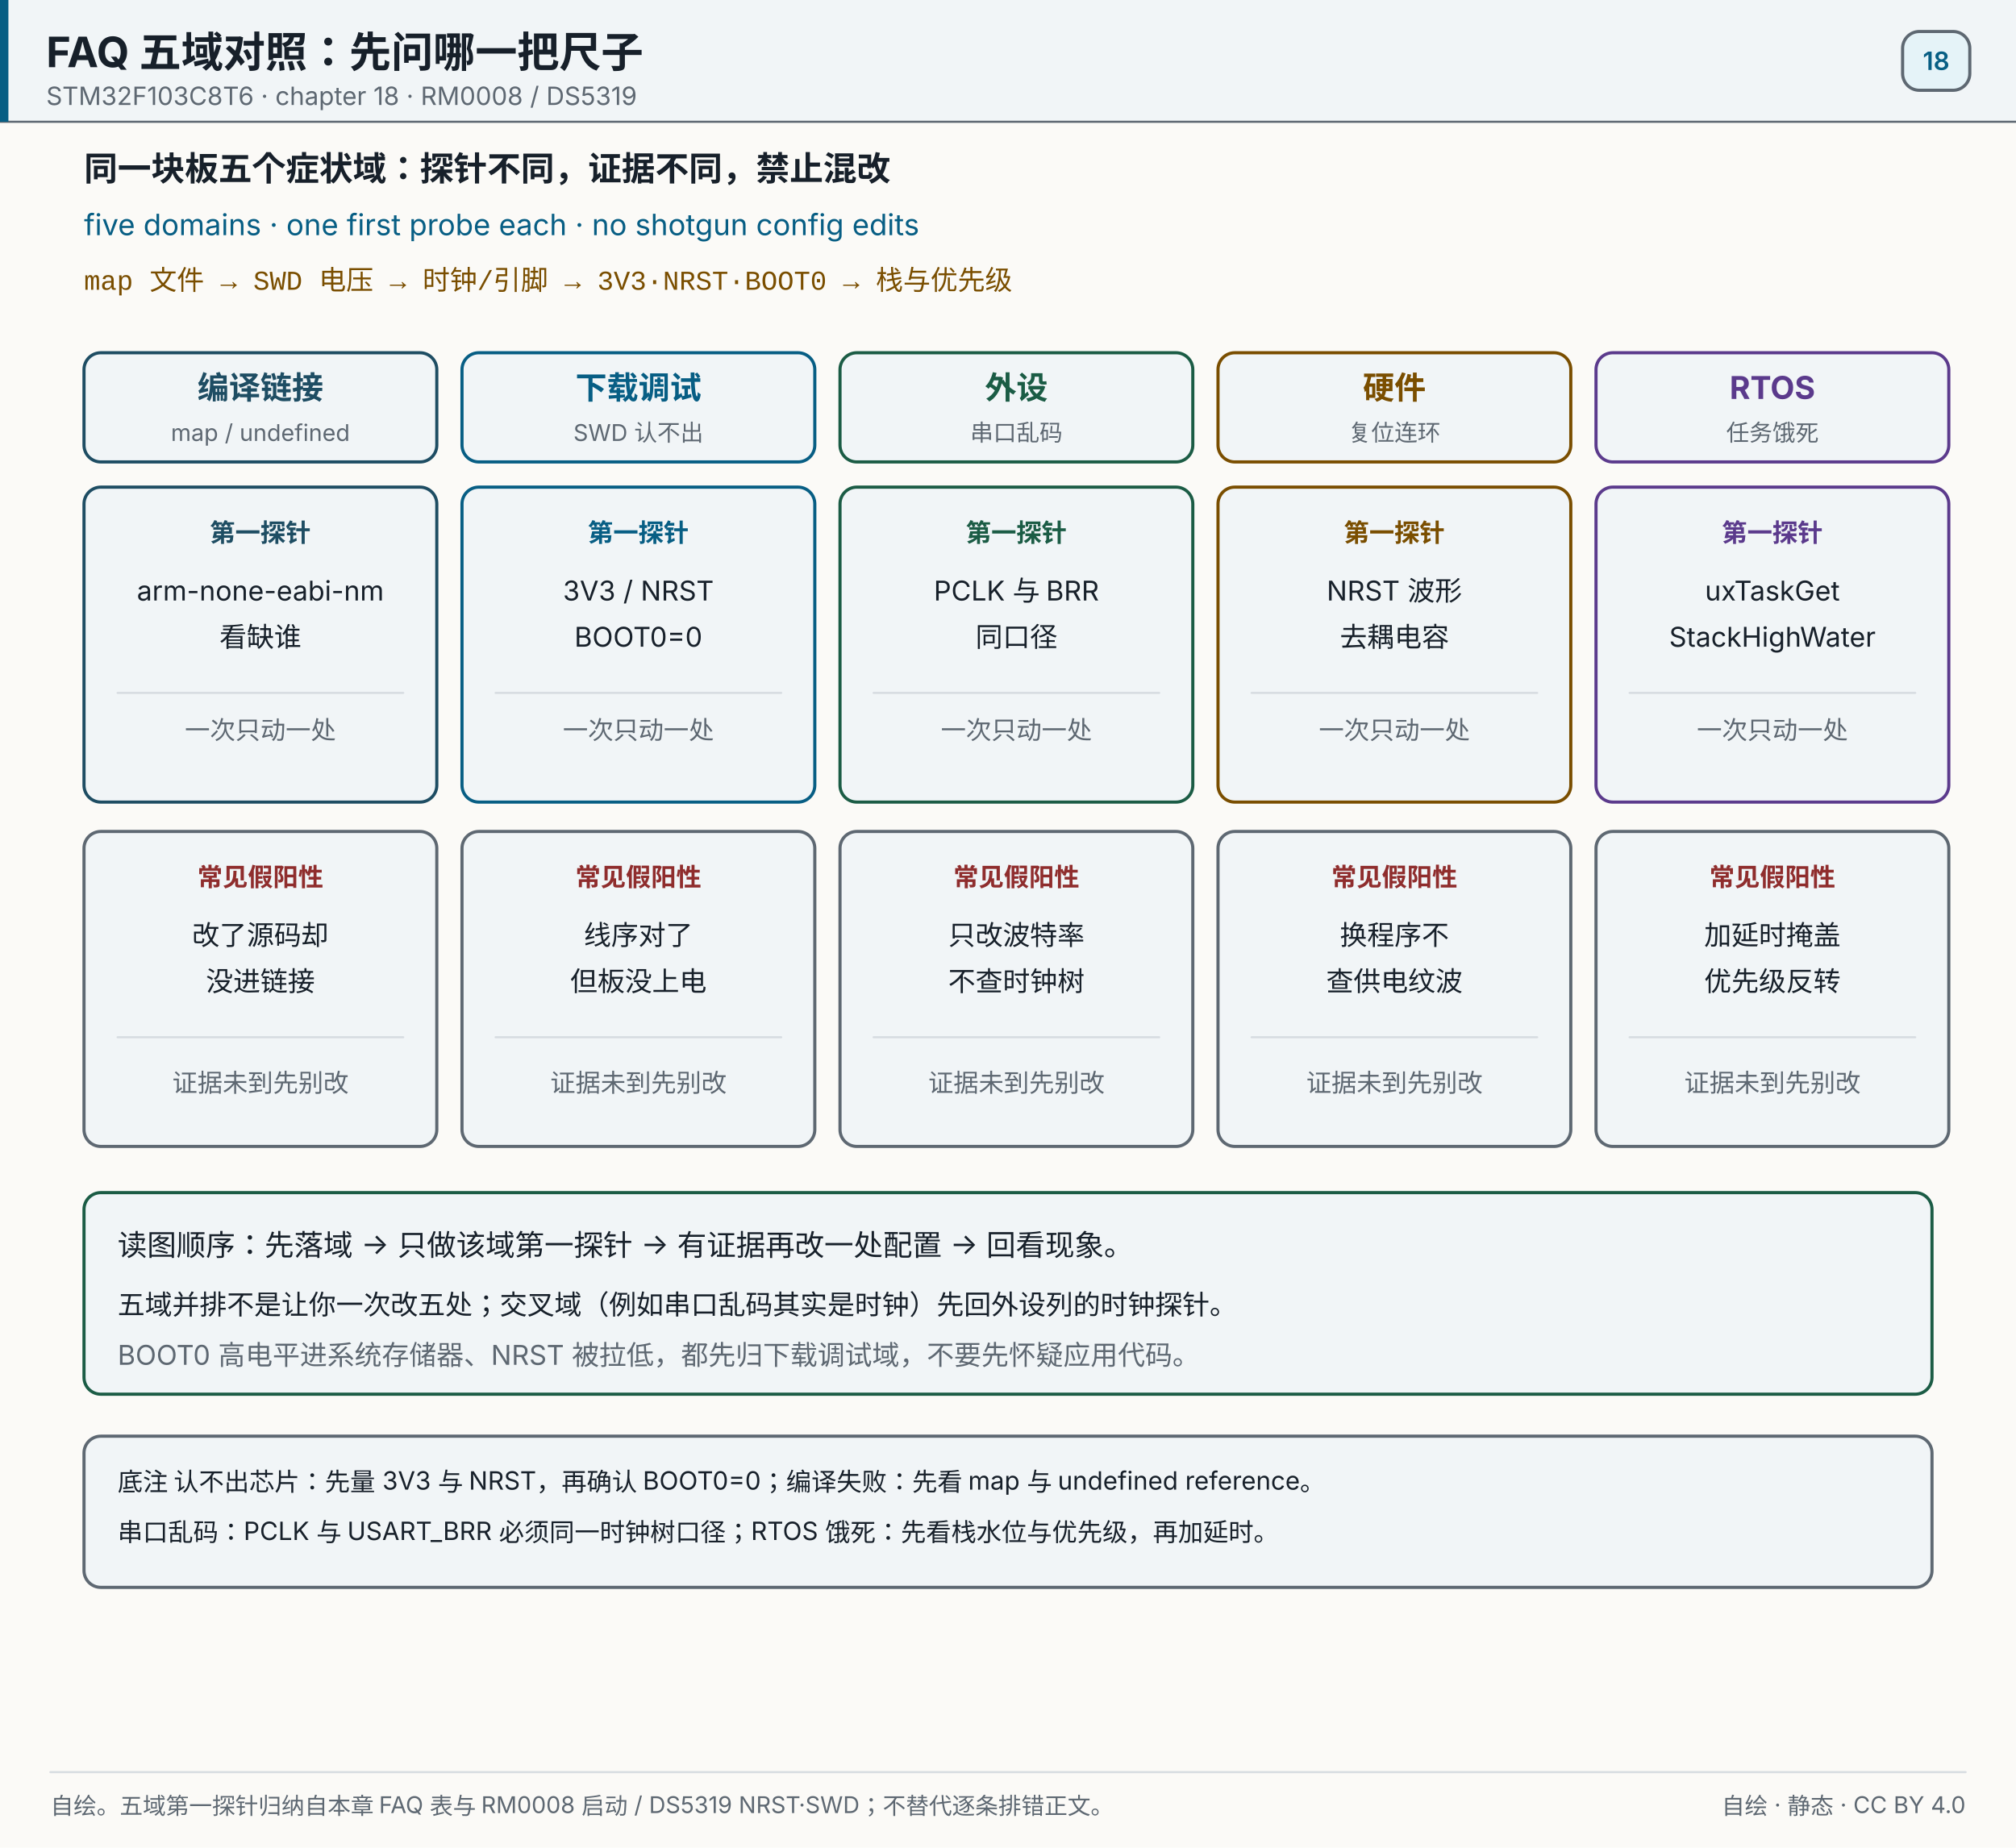
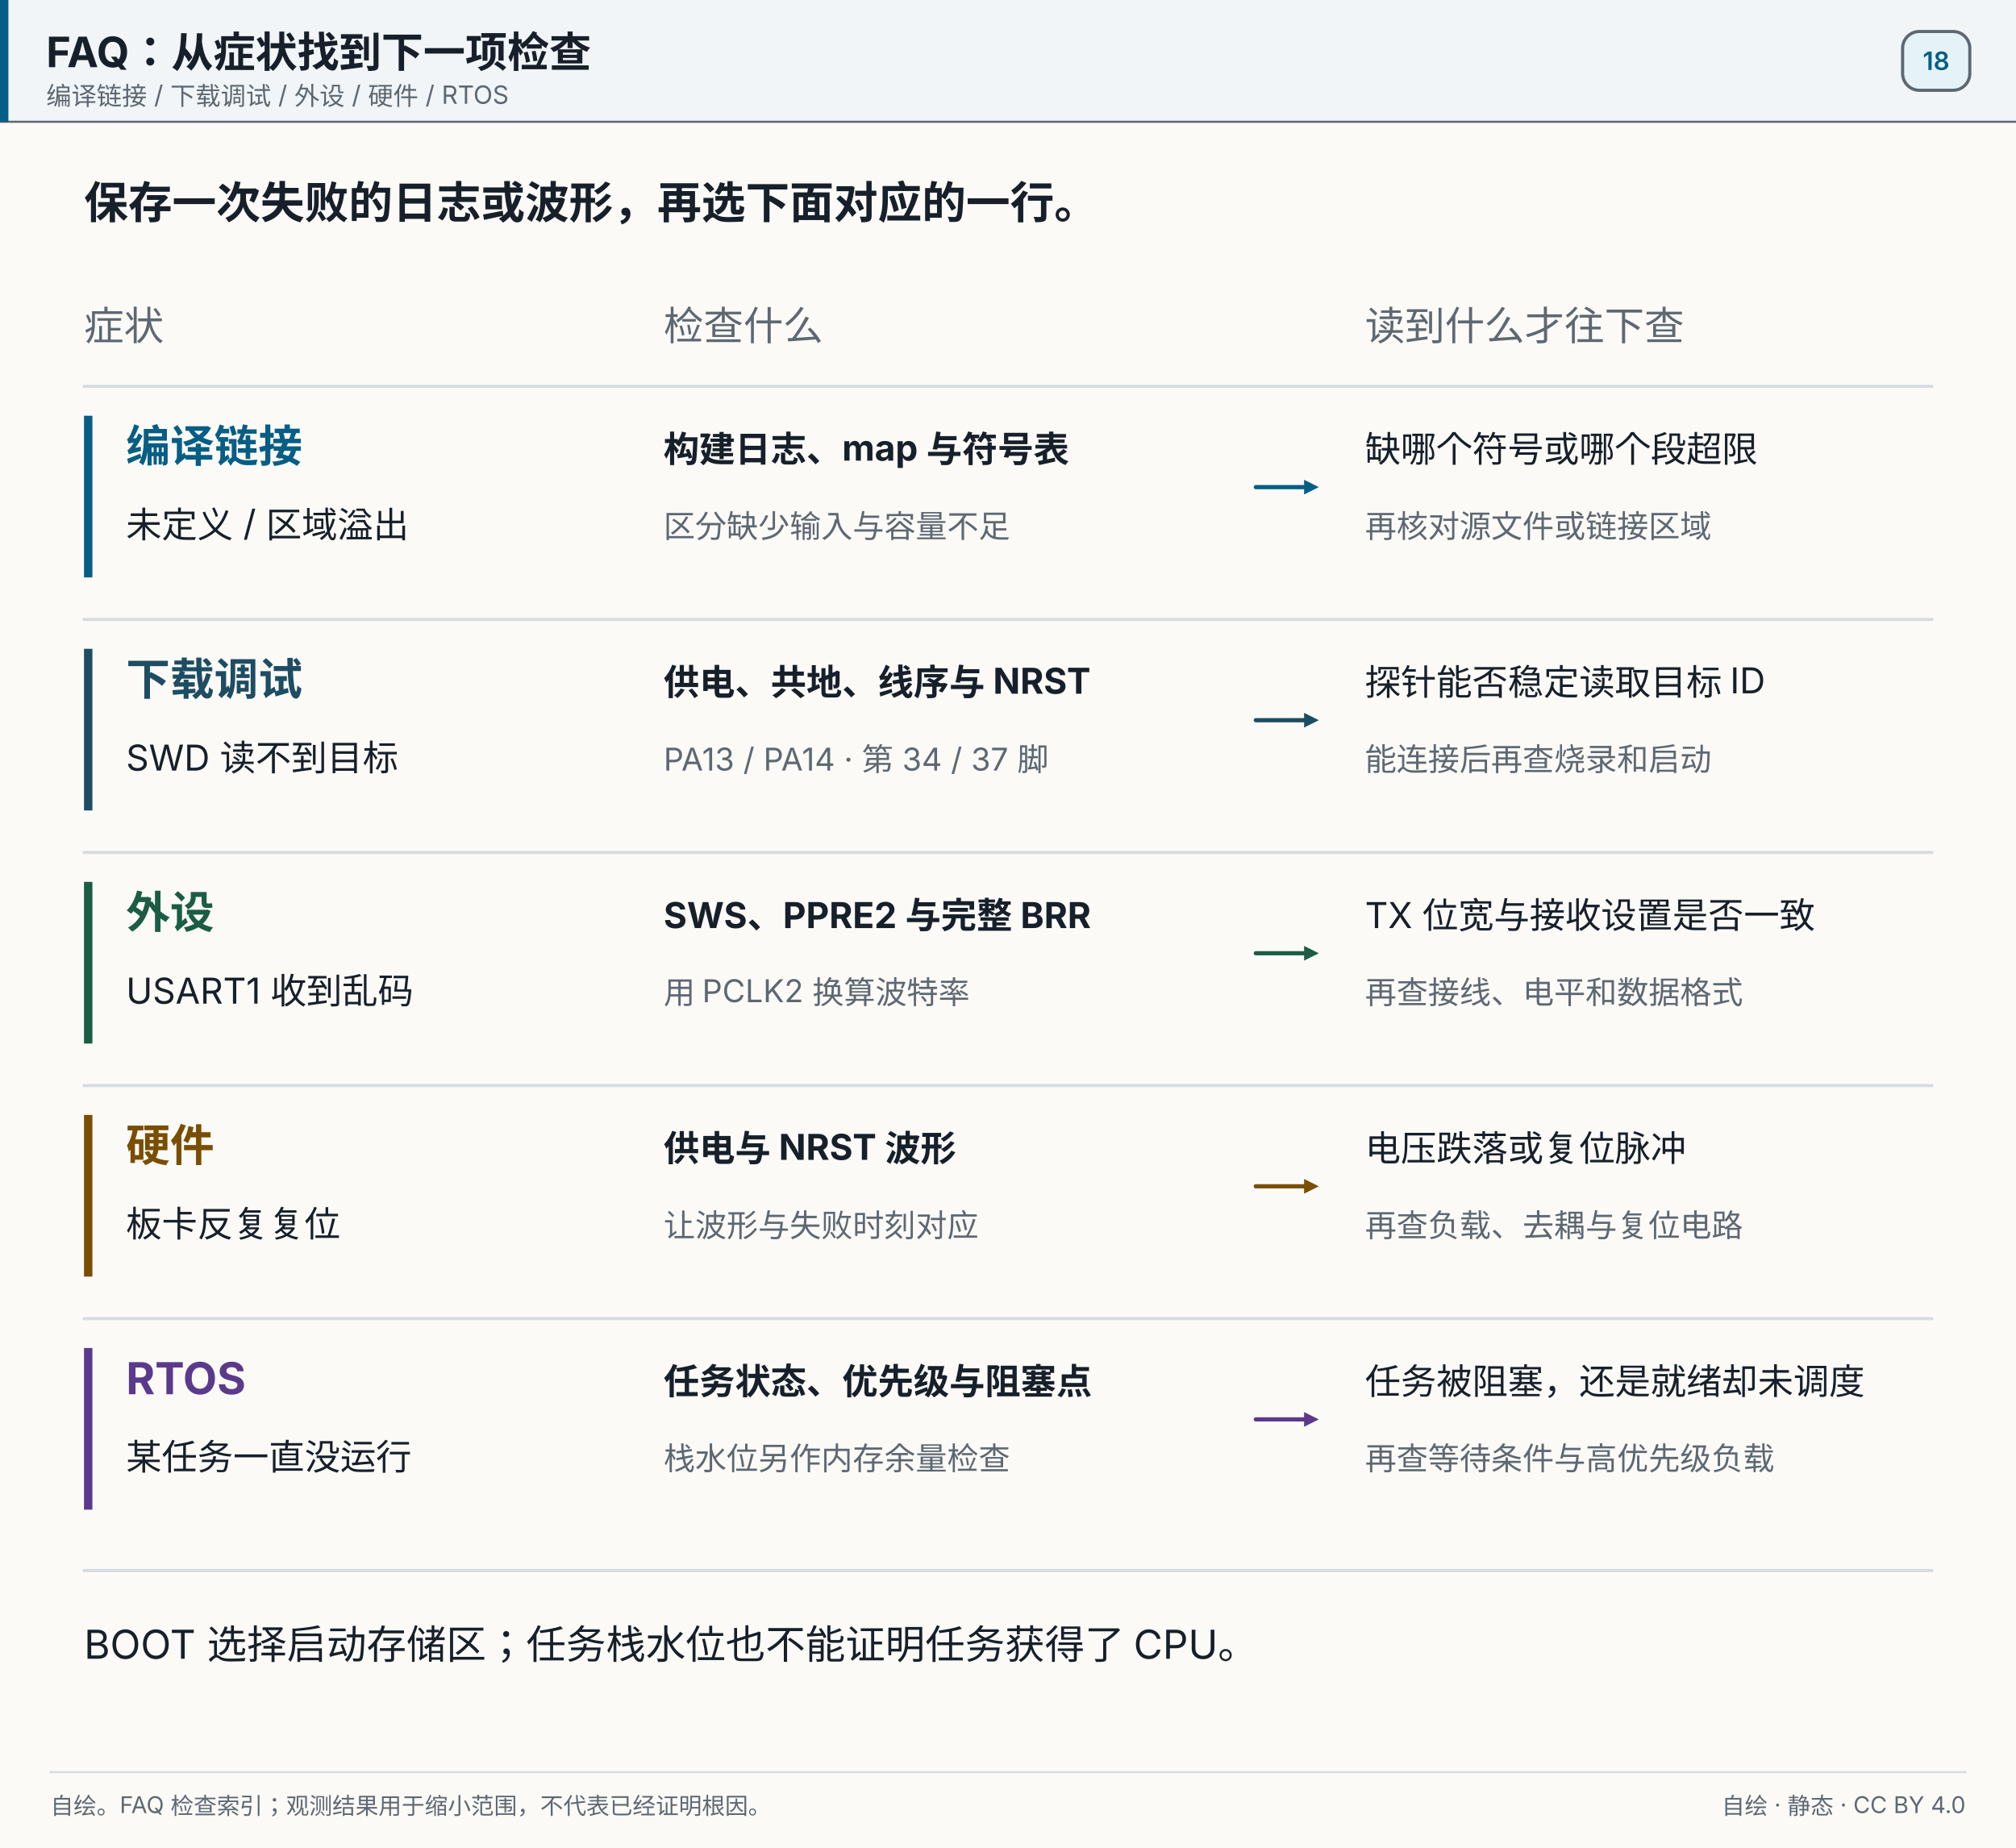
- <svg xmlns="http://www.w3.org/2000/svg" width="960" height="880" viewBox="0 0 960 880" role="img" aria-label="编译链接、下载调试、外设、硬件、RTOS 五域各有第一探针，不要把五处配置一次全改">
+ <svg xmlns="http://www.w3.org/2000/svg" width="960" height="880" viewBox="0 0 960 880" role="img" aria-label="FAQ：从症状找到下一项检查">
  <rect x="0" y="0" width="960" height="880" fill="#fbfaf7" />
  <rect x="0" y="0" width="960" height="58" fill="#f1f5f7" opacity="1" />
  <line x1="0" y1="58" x2="960" y2="58" stroke="#5e6872" stroke-width="1" stroke-linecap="round" opacity="1" />
  <rect x="0" y="0" width="4" height="58" fill="#075e84" opacity="1" />
-   <text x="22" y="32" font-size="20" fill="#17202a" text-anchor="start" opacity="1" font-family="'PingFang SC','Hiragino Sans GB','Microsoft YaHei',system-ui,-apple-system,'Segoe UI',sans-serif" font-weight="700">FAQ 五域对照：先问哪一把尺子</text>
-   <text x="22" y="50" font-size="12" fill="#5e6872" text-anchor="start" opacity="1" font-family="'PingFang SC','Hiragino Sans GB','Microsoft YaHei',system-ui,-apple-system,'Segoe UI',sans-serif">STM32F103C8T6 · chapter 18 · RM0008 / DS5319</text>
+   <text x="22" y="32" font-size="20" fill="#17202a" text-anchor="start" opacity="1" font-family="'PingFang SC','Hiragino Sans GB','Microsoft YaHei',system-ui,-apple-system,'Segoe UI',sans-serif" font-weight="700">FAQ：从症状找到下一项检查</text>
+   <text x="22" y="50" font-size="12" fill="#5e6872" text-anchor="start" opacity="1" font-family="'PingFang SC','Hiragino Sans GB','Microsoft YaHei',system-ui,-apple-system,'Segoe UI',sans-serif">编译链接 / 下载调试 / 外设 / 硬件 / RTOS</text>
  <rect x="906" y="15" width="32" height="28" fill="#e5f3f8" opacity="1" rx="8" stroke="#5e6872" stroke-width="1.5" />
  <text x="922" y="33.32" font-size="12" fill="#075e84" text-anchor="middle" opacity="1" font-family="'PingFang SC','Hiragino Sans GB','Microsoft YaHei',system-ui,-apple-system,'Segoe UI',sans-serif" font-weight="600">18</text>
-   <text x="40" y="86" font-size="16" fill="#17202a" text-anchor="start" opacity="1" font-family="'PingFang SC','Hiragino Sans GB','Microsoft YaHei',system-ui,-apple-system,'Segoe UI',sans-serif" font-weight="700">同一块板五个症状域：探针不同，证据不同，禁止混改</text>
-   <text x="40" y="112" font-size="14" fill="#075e84" text-anchor="start" opacity="1" font-family="'PingFang SC','Hiragino Sans GB','Microsoft YaHei',system-ui,-apple-system,'Segoe UI',sans-serif">five domains · one first probe each · no shotgun config edits</text>
-   <text x="40" y="138" font-size="13" fill="#7a4e00" text-anchor="start" opacity="1" font-family="ui-monospace,SFMono-Regular,'JetBrains Mono',Consolas,'Courier New',monospace">map 文件 → SWD 电压 → 时钟/引脚 → 3V3·NRST·BOOT0 → 栈与优先级</text>
-   <rect x="40" y="168" width="168" height="52" fill="#f1f5f7" opacity="1" rx="8" stroke="#1e4d63" stroke-width="1.5" />
-   <text x="124" y="190" font-size="15" fill="#1e4d63" text-anchor="middle" opacity="1" font-family="'PingFang SC','Hiragino Sans GB','Microsoft YaHei',system-ui,-apple-system,'Segoe UI',sans-serif" font-weight="700">编译链接</text>
-   <text x="124" y="210" font-size="11" fill="#5e6872" text-anchor="middle" opacity="1" font-family="'PingFang SC','Hiragino Sans GB','Microsoft YaHei',system-ui,-apple-system,'Segoe UI',sans-serif">map / undefined</text>
-   <rect x="40" y="232" width="168" height="150" fill="#f1f5f7" opacity="1" rx="8" stroke="#1e4d63" stroke-width="1.5" />
-   <text x="124" y="258" font-size="12" fill="#1e4d63" text-anchor="middle" opacity="1" font-family="'PingFang SC','Hiragino Sans GB','Microsoft YaHei',system-ui,-apple-system,'Segoe UI',sans-serif" font-weight="700">第一探针</text>
-   <text x="124" y="286" font-size="13" fill="#17202a" text-anchor="middle" opacity="1" font-family="'PingFang SC','Hiragino Sans GB','Microsoft YaHei',system-ui,-apple-system,'Segoe UI',sans-serif">arm-none-eabi-nm</text>
-   <text x="124" y="308" font-size="13" fill="#17202a" text-anchor="middle" opacity="1" font-family="'PingFang SC','Hiragino Sans GB','Microsoft YaHei',system-ui,-apple-system,'Segoe UI',sans-serif">看缺谁</text>
-   <line x1="56" y1="330" x2="192" y2="330" stroke="#d7dce1" stroke-width="1" stroke-linecap="round" opacity="1" />
-   <text x="124" y="352" font-size="12" fill="#5e6872" text-anchor="middle" opacity="1" font-family="'PingFang SC','Hiragino Sans GB','Microsoft YaHei',system-ui,-apple-system,'Segoe UI',sans-serif">一次只动一处</text>
-   <rect x="40" y="396" width="168" height="150" fill="#f1f5f7" opacity="1" rx="8" stroke="#5e6872" stroke-width="1.5" />
-   <text x="124" y="422" font-size="12" fill="#8f2d2d" text-anchor="middle" opacity="1" font-family="'PingFang SC','Hiragino Sans GB','Microsoft YaHei',system-ui,-apple-system,'Segoe UI',sans-serif" font-weight="700">常见假阳性</text>
-   <text x="124" y="450" font-size="13" fill="#17202a" text-anchor="middle" opacity="1" font-family="'PingFang SC','Hiragino Sans GB','Microsoft YaHei',system-ui,-apple-system,'Segoe UI',sans-serif">改了源码却</text>
-   <text x="124" y="472" font-size="13" fill="#17202a" text-anchor="middle" opacity="1" font-family="'PingFang SC','Hiragino Sans GB','Microsoft YaHei',system-ui,-apple-system,'Segoe UI',sans-serif">没进链接</text>
-   <line x1="56" y1="494" x2="192" y2="494" stroke="#d7dce1" stroke-width="1" stroke-linecap="round" opacity="1" />
-   <text x="124" y="520" font-size="12" fill="#5e6872" text-anchor="middle" opacity="1" font-family="'PingFang SC','Hiragino Sans GB','Microsoft YaHei',system-ui,-apple-system,'Segoe UI',sans-serif">证据未到先别改</text>
-   <rect x="220" y="168" width="168" height="52" fill="#f1f5f7" opacity="1" rx="8" stroke="#075e84" stroke-width="1.5" />
-   <text x="304" y="190" font-size="15" fill="#075e84" text-anchor="middle" opacity="1" font-family="'PingFang SC','Hiragino Sans GB','Microsoft YaHei',system-ui,-apple-system,'Segoe UI',sans-serif" font-weight="700">下载调试</text>
-   <text x="304" y="210" font-size="11" fill="#5e6872" text-anchor="middle" opacity="1" font-family="'PingFang SC','Hiragino Sans GB','Microsoft YaHei',system-ui,-apple-system,'Segoe UI',sans-serif">SWD 认不出</text>
-   <rect x="220" y="232" width="168" height="150" fill="#f1f5f7" opacity="1" rx="8" stroke="#075e84" stroke-width="1.5" />
-   <text x="304" y="258" font-size="12" fill="#075e84" text-anchor="middle" opacity="1" font-family="'PingFang SC','Hiragino Sans GB','Microsoft YaHei',system-ui,-apple-system,'Segoe UI',sans-serif" font-weight="700">第一探针</text>
-   <text x="304" y="286" font-size="13" fill="#17202a" text-anchor="middle" opacity="1" font-family="'PingFang SC','Hiragino Sans GB','Microsoft YaHei',system-ui,-apple-system,'Segoe UI',sans-serif">3V3 / NRST</text>
-   <text x="304" y="308" font-size="13" fill="#17202a" text-anchor="middle" opacity="1" font-family="'PingFang SC','Hiragino Sans GB','Microsoft YaHei',system-ui,-apple-system,'Segoe UI',sans-serif">BOOT0=0</text>
-   <line x1="236" y1="330" x2="372" y2="330" stroke="#d7dce1" stroke-width="1" stroke-linecap="round" opacity="1" />
-   <text x="304" y="352" font-size="12" fill="#5e6872" text-anchor="middle" opacity="1" font-family="'PingFang SC','Hiragino Sans GB','Microsoft YaHei',system-ui,-apple-system,'Segoe UI',sans-serif">一次只动一处</text>
-   <rect x="220" y="396" width="168" height="150" fill="#f1f5f7" opacity="1" rx="8" stroke="#5e6872" stroke-width="1.5" />
-   <text x="304" y="422" font-size="12" fill="#8f2d2d" text-anchor="middle" opacity="1" font-family="'PingFang SC','Hiragino Sans GB','Microsoft YaHei',system-ui,-apple-system,'Segoe UI',sans-serif" font-weight="700">常见假阳性</text>
-   <text x="304" y="450" font-size="13" fill="#17202a" text-anchor="middle" opacity="1" font-family="'PingFang SC','Hiragino Sans GB','Microsoft YaHei',system-ui,-apple-system,'Segoe UI',sans-serif">线序对了</text>
-   <text x="304" y="472" font-size="13" fill="#17202a" text-anchor="middle" opacity="1" font-family="'PingFang SC','Hiragino Sans GB','Microsoft YaHei',system-ui,-apple-system,'Segoe UI',sans-serif">但板没上电</text>
-   <line x1="236" y1="494" x2="372" y2="494" stroke="#d7dce1" stroke-width="1" stroke-linecap="round" opacity="1" />
-   <text x="304" y="520" font-size="12" fill="#5e6872" text-anchor="middle" opacity="1" font-family="'PingFang SC','Hiragino Sans GB','Microsoft YaHei',system-ui,-apple-system,'Segoe UI',sans-serif">证据未到先别改</text>
-   <rect x="400" y="168" width="168" height="52" fill="#f1f5f7" opacity="1" rx="8" stroke="#1b5c45" stroke-width="1.5" />
-   <text x="484" y="190" font-size="15" fill="#1b5c45" text-anchor="middle" opacity="1" font-family="'PingFang SC','Hiragino Sans GB','Microsoft YaHei',system-ui,-apple-system,'Segoe UI',sans-serif" font-weight="700">外设</text>
-   <text x="484" y="210" font-size="11" fill="#5e6872" text-anchor="middle" opacity="1" font-family="'PingFang SC','Hiragino Sans GB','Microsoft YaHei',system-ui,-apple-system,'Segoe UI',sans-serif">串口乱码</text>
-   <rect x="400" y="232" width="168" height="150" fill="#f1f5f7" opacity="1" rx="8" stroke="#1b5c45" stroke-width="1.5" />
-   <text x="484" y="258" font-size="12" fill="#1b5c45" text-anchor="middle" opacity="1" font-family="'PingFang SC','Hiragino Sans GB','Microsoft YaHei',system-ui,-apple-system,'Segoe UI',sans-serif" font-weight="700">第一探针</text>
-   <text x="484" y="286" font-size="13" fill="#17202a" text-anchor="middle" opacity="1" font-family="'PingFang SC','Hiragino Sans GB','Microsoft YaHei',system-ui,-apple-system,'Segoe UI',sans-serif">PCLK 与 BRR</text>
-   <text x="484" y="308" font-size="13" fill="#17202a" text-anchor="middle" opacity="1" font-family="'PingFang SC','Hiragino Sans GB','Microsoft YaHei',system-ui,-apple-system,'Segoe UI',sans-serif">同口径</text>
-   <line x1="416" y1="330" x2="552" y2="330" stroke="#d7dce1" stroke-width="1" stroke-linecap="round" opacity="1" />
-   <text x="484" y="352" font-size="12" fill="#5e6872" text-anchor="middle" opacity="1" font-family="'PingFang SC','Hiragino Sans GB','Microsoft YaHei',system-ui,-apple-system,'Segoe UI',sans-serif">一次只动一处</text>
-   <rect x="400" y="396" width="168" height="150" fill="#f1f5f7" opacity="1" rx="8" stroke="#5e6872" stroke-width="1.5" />
-   <text x="484" y="422" font-size="12" fill="#8f2d2d" text-anchor="middle" opacity="1" font-family="'PingFang SC','Hiragino Sans GB','Microsoft YaHei',system-ui,-apple-system,'Segoe UI',sans-serif" font-weight="700">常见假阳性</text>
-   <text x="484" y="450" font-size="13" fill="#17202a" text-anchor="middle" opacity="1" font-family="'PingFang SC','Hiragino Sans GB','Microsoft YaHei',system-ui,-apple-system,'Segoe UI',sans-serif">只改波特率</text>
-   <text x="484" y="472" font-size="13" fill="#17202a" text-anchor="middle" opacity="1" font-family="'PingFang SC','Hiragino Sans GB','Microsoft YaHei',system-ui,-apple-system,'Segoe UI',sans-serif">不查时钟树</text>
-   <line x1="416" y1="494" x2="552" y2="494" stroke="#d7dce1" stroke-width="1" stroke-linecap="round" opacity="1" />
-   <text x="484" y="520" font-size="12" fill="#5e6872" text-anchor="middle" opacity="1" font-family="'PingFang SC','Hiragino Sans GB','Microsoft YaHei',system-ui,-apple-system,'Segoe UI',sans-serif">证据未到先别改</text>
-   <rect x="580" y="168" width="168" height="52" fill="#f1f5f7" opacity="1" rx="8" stroke="#7a4e00" stroke-width="1.5" />
-   <text x="664" y="190" font-size="15" fill="#7a4e00" text-anchor="middle" opacity="1" font-family="'PingFang SC','Hiragino Sans GB','Microsoft YaHei',system-ui,-apple-system,'Segoe UI',sans-serif" font-weight="700">硬件</text>
-   <text x="664" y="210" font-size="11" fill="#5e6872" text-anchor="middle" opacity="1" font-family="'PingFang SC','Hiragino Sans GB','Microsoft YaHei',system-ui,-apple-system,'Segoe UI',sans-serif">复位连环</text>
-   <rect x="580" y="232" width="168" height="150" fill="#f1f5f7" opacity="1" rx="8" stroke="#7a4e00" stroke-width="1.5" />
-   <text x="664" y="258" font-size="12" fill="#7a4e00" text-anchor="middle" opacity="1" font-family="'PingFang SC','Hiragino Sans GB','Microsoft YaHei',system-ui,-apple-system,'Segoe UI',sans-serif" font-weight="700">第一探针</text>
-   <text x="664" y="286" font-size="13" fill="#17202a" text-anchor="middle" opacity="1" font-family="'PingFang SC','Hiragino Sans GB','Microsoft YaHei',system-ui,-apple-system,'Segoe UI',sans-serif">NRST 波形</text>
-   <text x="664" y="308" font-size="13" fill="#17202a" text-anchor="middle" opacity="1" font-family="'PingFang SC','Hiragino Sans GB','Microsoft YaHei',system-ui,-apple-system,'Segoe UI',sans-serif">去耦电容</text>
-   <line x1="596" y1="330" x2="732" y2="330" stroke="#d7dce1" stroke-width="1" stroke-linecap="round" opacity="1" />
-   <text x="664" y="352" font-size="12" fill="#5e6872" text-anchor="middle" opacity="1" font-family="'PingFang SC','Hiragino Sans GB','Microsoft YaHei',system-ui,-apple-system,'Segoe UI',sans-serif">一次只动一处</text>
-   <rect x="580" y="396" width="168" height="150" fill="#f1f5f7" opacity="1" rx="8" stroke="#5e6872" stroke-width="1.5" />
-   <text x="664" y="422" font-size="12" fill="#8f2d2d" text-anchor="middle" opacity="1" font-family="'PingFang SC','Hiragino Sans GB','Microsoft YaHei',system-ui,-apple-system,'Segoe UI',sans-serif" font-weight="700">常见假阳性</text>
-   <text x="664" y="450" font-size="13" fill="#17202a" text-anchor="middle" opacity="1" font-family="'PingFang SC','Hiragino Sans GB','Microsoft YaHei',system-ui,-apple-system,'Segoe UI',sans-serif">换程序不</text>
-   <text x="664" y="472" font-size="13" fill="#17202a" text-anchor="middle" opacity="1" font-family="'PingFang SC','Hiragino Sans GB','Microsoft YaHei',system-ui,-apple-system,'Segoe UI',sans-serif">查供电纹波</text>
-   <line x1="596" y1="494" x2="732" y2="494" stroke="#d7dce1" stroke-width="1" stroke-linecap="round" opacity="1" />
-   <text x="664" y="520" font-size="12" fill="#5e6872" text-anchor="middle" opacity="1" font-family="'PingFang SC','Hiragino Sans GB','Microsoft YaHei',system-ui,-apple-system,'Segoe UI',sans-serif">证据未到先别改</text>
-   <rect x="760" y="168" width="168" height="52" fill="#f1f5f7" opacity="1" rx="8" stroke="#5b3a8c" stroke-width="1.5" />
-   <text x="844" y="190" font-size="15" fill="#5b3a8c" text-anchor="middle" opacity="1" font-family="'PingFang SC','Hiragino Sans GB','Microsoft YaHei',system-ui,-apple-system,'Segoe UI',sans-serif" font-weight="700">RTOS</text>
-   <text x="844" y="210" font-size="11" fill="#5e6872" text-anchor="middle" opacity="1" font-family="'PingFang SC','Hiragino Sans GB','Microsoft YaHei',system-ui,-apple-system,'Segoe UI',sans-serif">任务饿死</text>
-   <rect x="760" y="232" width="168" height="150" fill="#f1f5f7" opacity="1" rx="8" stroke="#5b3a8c" stroke-width="1.5" />
-   <text x="844" y="258" font-size="12" fill="#5b3a8c" text-anchor="middle" opacity="1" font-family="'PingFang SC','Hiragino Sans GB','Microsoft YaHei',system-ui,-apple-system,'Segoe UI',sans-serif" font-weight="700">第一探针</text>
-   <text x="844" y="286" font-size="13" fill="#17202a" text-anchor="middle" opacity="1" font-family="'PingFang SC','Hiragino Sans GB','Microsoft YaHei',system-ui,-apple-system,'Segoe UI',sans-serif">uxTaskGet</text>
-   <text x="844" y="308" font-size="13" fill="#17202a" text-anchor="middle" opacity="1" font-family="'PingFang SC','Hiragino Sans GB','Microsoft YaHei',system-ui,-apple-system,'Segoe UI',sans-serif">StackHighWater</text>
-   <line x1="776" y1="330" x2="912" y2="330" stroke="#d7dce1" stroke-width="1" stroke-linecap="round" opacity="1" />
-   <text x="844" y="352" font-size="12" fill="#5e6872" text-anchor="middle" opacity="1" font-family="'PingFang SC','Hiragino Sans GB','Microsoft YaHei',system-ui,-apple-system,'Segoe UI',sans-serif">一次只动一处</text>
-   <rect x="760" y="396" width="168" height="150" fill="#f1f5f7" opacity="1" rx="8" stroke="#5e6872" stroke-width="1.5" />
-   <text x="844" y="422" font-size="12" fill="#8f2d2d" text-anchor="middle" opacity="1" font-family="'PingFang SC','Hiragino Sans GB','Microsoft YaHei',system-ui,-apple-system,'Segoe UI',sans-serif" font-weight="700">常见假阳性</text>
-   <text x="844" y="450" font-size="13" fill="#17202a" text-anchor="middle" opacity="1" font-family="'PingFang SC','Hiragino Sans GB','Microsoft YaHei',system-ui,-apple-system,'Segoe UI',sans-serif">加延时掩盖</text>
-   <text x="844" y="472" font-size="13" fill="#17202a" text-anchor="middle" opacity="1" font-family="'PingFang SC','Hiragino Sans GB','Microsoft YaHei',system-ui,-apple-system,'Segoe UI',sans-serif">优先级反转</text>
-   <line x1="776" y1="494" x2="912" y2="494" stroke="#d7dce1" stroke-width="1" stroke-linecap="round" opacity="1" />
-   <text x="844" y="520" font-size="12" fill="#5e6872" text-anchor="middle" opacity="1" font-family="'PingFang SC','Hiragino Sans GB','Microsoft YaHei',system-ui,-apple-system,'Segoe UI',sans-serif">证据未到先别改</text>
-   <rect x="40" y="568" width="880" height="96" fill="#f1f5f7" opacity="1" rx="8" stroke="#1b5c45" stroke-width="1.5" />
-   <text x="56" y="598" font-size="14" fill="#17202a" text-anchor="start" opacity="1" font-family="'PingFang SC','Hiragino Sans GB','Microsoft YaHei',system-ui,-apple-system,'Segoe UI',sans-serif">读图顺序：先落域 → 只做该域第一探针 → 有证据再改一处配置 → 回看现象。</text>
-   <text x="56" y="626" font-size="13" fill="#17202a" text-anchor="start" opacity="1" font-family="'PingFang SC','Hiragino Sans GB','Microsoft YaHei',system-ui,-apple-system,'Segoe UI',sans-serif">五域并排不是让你一次改五处；交叉域（例如串口乱码其实是时钟）先回外设列的时钟探针。</text>
-   <text x="56" y="650" font-size="13" fill="#5e6872" text-anchor="start" opacity="1" font-family="'PingFang SC','Hiragino Sans GB','Microsoft YaHei',system-ui,-apple-system,'Segoe UI',sans-serif">BOOT0 高电平进系统存储器、NRST 被拉低，都先归下载调试域，不要先怀疑应用代码。</text>
-   <rect x="40" y="684" width="880" height="72" fill="#f1f5f7" opacity="1" rx="8" stroke="#5e6872" stroke-width="1.5" />
-   <text x="56" y="710" font-size="12" fill="#17202a" text-anchor="start" opacity="1" font-family="'PingFang SC','Hiragino Sans GB','Microsoft YaHei',system-ui,-apple-system,'Segoe UI',sans-serif">底注  认不出芯片：先量 3V3 与 NRST，再确认 BOOT0=0；编译失败：先看 map 与 undefined reference。</text>
-   <text x="56" y="734" font-size="12" fill="#17202a" text-anchor="start" opacity="1" font-family="'PingFang SC','Hiragino Sans GB','Microsoft YaHei',system-ui,-apple-system,'Segoe UI',sans-serif">串口乱码：PCLK 与 USART_BRR 必须同一时钟树口径；RTOS 饿死：先看栈水位与优先级，再加延时。</text>
+   <text x="40" y="104" font-size="21" fill="#17202a" text-anchor="start" opacity="1" font-family="'PingFang SC','Hiragino Sans GB','Microsoft YaHei',system-ui,-apple-system,'Segoe UI',sans-serif" font-weight="700">保存一次失败的日志或波形，再选下面对应的一行。</text>
+   <text x="40" y="162" font-size="19" fill="#5e6872" text-anchor="start" opacity="1" font-family="'PingFang SC','Hiragino Sans GB','Microsoft YaHei',system-ui,-apple-system,'Segoe UI',sans-serif">症状</text>
+   <text x="316" y="162" font-size="19" fill="#5e6872" text-anchor="start" opacity="1" font-family="'PingFang SC','Hiragino Sans GB','Microsoft YaHei',system-ui,-apple-system,'Segoe UI',sans-serif">检查什么</text>
+   <text x="650" y="162" font-size="19" fill="#5e6872" text-anchor="start" opacity="1" font-family="'PingFang SC','Hiragino Sans GB','Microsoft YaHei',system-ui,-apple-system,'Segoe UI',sans-serif">读到什么才往下查</text>
+   <line x1="40" y1="184" x2="920" y2="184" stroke="#d7dce1" stroke-width="1.5" stroke-linecap="round" opacity="1" />
+   <rect x="40" y="198" width="4" height="77" fill="#075e84" opacity="1" />
+   <text x="60" y="220" font-size="21" fill="#075e84" text-anchor="start" opacity="1" font-family="'PingFang SC','Hiragino Sans GB','Microsoft YaHei',system-ui,-apple-system,'Segoe UI',sans-serif" font-weight="700">编译链接</text>
+   <text x="60" y="256" font-size="17" fill="#17202a" text-anchor="start" opacity="1" font-family="'PingFang SC','Hiragino Sans GB','Microsoft YaHei',system-ui,-apple-system,'Segoe UI',sans-serif">未定义 / 区域溢出</text>
+   <text x="316" y="220" font-size="17" fill="#17202a" text-anchor="start" opacity="1" font-family="'PingFang SC','Hiragino Sans GB','Microsoft YaHei',system-ui,-apple-system,'Segoe UI',sans-serif" font-weight="700">构建日志、map 与符号表</text>
+   <text x="316" y="256" font-size="15" fill="#5e6872" text-anchor="start" opacity="1" font-family="'PingFang SC','Hiragino Sans GB','Microsoft YaHei',system-ui,-apple-system,'Segoe UI',sans-serif">区分缺少输入与容量不足</text>
+   <line x1="598" y1="232" x2="621" y2="232" stroke="#075e84" stroke-width="2" stroke-linecap="round" opacity="1" />
+   <polygon points="628.00,232.00 621.00,235.50 621.00,228.50" fill="#075e84" opacity="1" />
+   <text x="650" y="220" font-size="17" fill="#17202a" text-anchor="start" opacity="1" font-family="'PingFang SC','Hiragino Sans GB','Microsoft YaHei',system-ui,-apple-system,'Segoe UI',sans-serif">缺哪个符号或哪个段超限</text>
+   <text x="650" y="256" font-size="15" fill="#5e6872" text-anchor="start" opacity="1" font-family="'PingFang SC','Hiragino Sans GB','Microsoft YaHei',system-ui,-apple-system,'Segoe UI',sans-serif">再核对源文件或链接区域</text>
+   <line x1="40" y1="295" x2="920" y2="295" stroke="#d7dce1" stroke-width="1.5" stroke-linecap="round" opacity="1" />
+   <rect x="40" y="309" width="4" height="77" fill="#1e4d63" opacity="1" />
+   <text x="60" y="331" font-size="21" fill="#1e4d63" text-anchor="start" opacity="1" font-family="'PingFang SC','Hiragino Sans GB','Microsoft YaHei',system-ui,-apple-system,'Segoe UI',sans-serif" font-weight="700">下载调试</text>
+   <text x="60" y="367" font-size="17" fill="#17202a" text-anchor="start" opacity="1" font-family="'PingFang SC','Hiragino Sans GB','Microsoft YaHei',system-ui,-apple-system,'Segoe UI',sans-serif">SWD 读不到目标</text>
+   <text x="316" y="331" font-size="17" fill="#17202a" text-anchor="start" opacity="1" font-family="'PingFang SC','Hiragino Sans GB','Microsoft YaHei',system-ui,-apple-system,'Segoe UI',sans-serif" font-weight="700">供电、共地、线序与 NRST</text>
+   <text x="316" y="367" font-size="15" fill="#5e6872" text-anchor="start" opacity="1" font-family="'PingFang SC','Hiragino Sans GB','Microsoft YaHei',system-ui,-apple-system,'Segoe UI',sans-serif">PA13 / PA14 · 第 34 / 37 脚</text>
+   <line x1="598" y1="343" x2="621" y2="343" stroke="#1e4d63" stroke-width="2" stroke-linecap="round" opacity="1" />
+   <polygon points="628.00,343.00 621.00,346.50 621.00,339.50" fill="#1e4d63" opacity="1" />
+   <text x="650" y="331" font-size="17" fill="#17202a" text-anchor="start" opacity="1" font-family="'PingFang SC','Hiragino Sans GB','Microsoft YaHei',system-ui,-apple-system,'Segoe UI',sans-serif">探针能否稳定读取目标 ID</text>
+   <text x="650" y="367" font-size="15" fill="#5e6872" text-anchor="start" opacity="1" font-family="'PingFang SC','Hiragino Sans GB','Microsoft YaHei',system-ui,-apple-system,'Segoe UI',sans-serif">能连接后再查烧录和启动</text>
+   <line x1="40" y1="406" x2="920" y2="406" stroke="#d7dce1" stroke-width="1.5" stroke-linecap="round" opacity="1" />
+   <rect x="40" y="420" width="4" height="77" fill="#1b5c45" opacity="1" />
+   <text x="60" y="442" font-size="21" fill="#1b5c45" text-anchor="start" opacity="1" font-family="'PingFang SC','Hiragino Sans GB','Microsoft YaHei',system-ui,-apple-system,'Segoe UI',sans-serif" font-weight="700">外设</text>
+   <text x="60" y="478" font-size="17" fill="#17202a" text-anchor="start" opacity="1" font-family="'PingFang SC','Hiragino Sans GB','Microsoft YaHei',system-ui,-apple-system,'Segoe UI',sans-serif">USART1 收到乱码</text>
+   <text x="316" y="442" font-size="17" fill="#17202a" text-anchor="start" opacity="1" font-family="'PingFang SC','Hiragino Sans GB','Microsoft YaHei',system-ui,-apple-system,'Segoe UI',sans-serif" font-weight="700">SWS、PPRE2 与完整 BRR</text>
+   <text x="316" y="478" font-size="15" fill="#5e6872" text-anchor="start" opacity="1" font-family="'PingFang SC','Hiragino Sans GB','Microsoft YaHei',system-ui,-apple-system,'Segoe UI',sans-serif">用 PCLK2 换算波特率</text>
+   <line x1="598" y1="454" x2="621" y2="454" stroke="#1b5c45" stroke-width="2" stroke-linecap="round" opacity="1" />
+   <polygon points="628.00,454.00 621.00,457.50 621.00,450.50" fill="#1b5c45" opacity="1" />
+   <text x="650" y="442" font-size="17" fill="#17202a" text-anchor="start" opacity="1" font-family="'PingFang SC','Hiragino Sans GB','Microsoft YaHei',system-ui,-apple-system,'Segoe UI',sans-serif">TX 位宽与接收设置是否一致</text>
+   <text x="650" y="478" font-size="15" fill="#5e6872" text-anchor="start" opacity="1" font-family="'PingFang SC','Hiragino Sans GB','Microsoft YaHei',system-ui,-apple-system,'Segoe UI',sans-serif">再查接线、电平和数据格式</text>
+   <line x1="40" y1="517" x2="920" y2="517" stroke="#d7dce1" stroke-width="1.5" stroke-linecap="round" opacity="1" />
+   <rect x="40" y="531" width="4" height="77" fill="#7a4e00" opacity="1" />
+   <text x="60" y="553" font-size="21" fill="#7a4e00" text-anchor="start" opacity="1" font-family="'PingFang SC','Hiragino Sans GB','Microsoft YaHei',system-ui,-apple-system,'Segoe UI',sans-serif" font-weight="700">硬件</text>
+   <text x="60" y="589" font-size="17" fill="#17202a" text-anchor="start" opacity="1" font-family="'PingFang SC','Hiragino Sans GB','Microsoft YaHei',system-ui,-apple-system,'Segoe UI',sans-serif">板卡反复复位</text>
+   <text x="316" y="553" font-size="17" fill="#17202a" text-anchor="start" opacity="1" font-family="'PingFang SC','Hiragino Sans GB','Microsoft YaHei',system-ui,-apple-system,'Segoe UI',sans-serif" font-weight="700">供电与 NRST 波形</text>
+   <text x="316" y="589" font-size="15" fill="#5e6872" text-anchor="start" opacity="1" font-family="'PingFang SC','Hiragino Sans GB','Microsoft YaHei',system-ui,-apple-system,'Segoe UI',sans-serif">让波形与失败时刻对应</text>
+   <line x1="598" y1="565" x2="621" y2="565" stroke="#7a4e00" stroke-width="2" stroke-linecap="round" opacity="1" />
+   <polygon points="628.00,565.00 621.00,568.50 621.00,561.50" fill="#7a4e00" opacity="1" />
+   <text x="650" y="553" font-size="17" fill="#17202a" text-anchor="start" opacity="1" font-family="'PingFang SC','Hiragino Sans GB','Microsoft YaHei',system-ui,-apple-system,'Segoe UI',sans-serif">电压跌落或复位脉冲</text>
+   <text x="650" y="589" font-size="15" fill="#5e6872" text-anchor="start" opacity="1" font-family="'PingFang SC','Hiragino Sans GB','Microsoft YaHei',system-ui,-apple-system,'Segoe UI',sans-serif">再查负载、去耦与复位电路</text>
+   <line x1="40" y1="628" x2="920" y2="628" stroke="#d7dce1" stroke-width="1.5" stroke-linecap="round" opacity="1" />
+   <rect x="40" y="642" width="4" height="77" fill="#5b3a8c" opacity="1" />
+   <text x="60" y="664" font-size="21" fill="#5b3a8c" text-anchor="start" opacity="1" font-family="'PingFang SC','Hiragino Sans GB','Microsoft YaHei',system-ui,-apple-system,'Segoe UI',sans-serif" font-weight="700">RTOS</text>
+   <text x="60" y="700" font-size="17" fill="#17202a" text-anchor="start" opacity="1" font-family="'PingFang SC','Hiragino Sans GB','Microsoft YaHei',system-ui,-apple-system,'Segoe UI',sans-serif">某任务一直没运行</text>
+   <text x="316" y="664" font-size="17" fill="#17202a" text-anchor="start" opacity="1" font-family="'PingFang SC','Hiragino Sans GB','Microsoft YaHei',system-ui,-apple-system,'Segoe UI',sans-serif" font-weight="700">任务状态、优先级与阻塞点</text>
+   <text x="316" y="700" font-size="15" fill="#5e6872" text-anchor="start" opacity="1" font-family="'PingFang SC','Hiragino Sans GB','Microsoft YaHei',system-ui,-apple-system,'Segoe UI',sans-serif">栈水位另作内存余量检查</text>
+   <line x1="598" y1="676" x2="621" y2="676" stroke="#5b3a8c" stroke-width="2" stroke-linecap="round" opacity="1" />
+   <polygon points="628.00,676.00 621.00,679.50 621.00,672.50" fill="#5b3a8c" opacity="1" />
+   <text x="650" y="664" font-size="17" fill="#17202a" text-anchor="start" opacity="1" font-family="'PingFang SC','Hiragino Sans GB','Microsoft YaHei',system-ui,-apple-system,'Segoe UI',sans-serif">任务被阻塞，还是就绪却未调度</text>
+   <text x="650" y="700" font-size="15" fill="#5e6872" text-anchor="start" opacity="1" font-family="'PingFang SC','Hiragino Sans GB','Microsoft YaHei',system-ui,-apple-system,'Segoe UI',sans-serif">再查等待条件与高优先级负载</text>
+   <line x1="40" y1="748" x2="920" y2="748" stroke="#d7dce1" stroke-width="1.5" stroke-linecap="round" opacity="1" />
+   <text x="40" y="790" font-size="19" fill="#17202a" text-anchor="start" opacity="1" font-family="'PingFang SC','Hiragino Sans GB','Microsoft YaHei',system-ui,-apple-system,'Segoe UI',sans-serif">BOOT 选择启动存储区；任务栈水位也不能证明任务获得了 CPU。</text>
  <line x1="24" y1="844" x2="936" y2="844" stroke="#d7dce1" stroke-width="1" stroke-linecap="round" opacity="1" />
-   <text x="24" y="864" font-size="11" fill="#5e6872" text-anchor="start" opacity="1" font-family="'PingFang SC','Hiragino Sans GB','Microsoft YaHei',system-ui,-apple-system,'Segoe UI',sans-serif">自绘。五域第一探针归纳自本章 FAQ 表与 RM0008 启动 / DS5319 NRST·SWD；不替代逐条排错正文。</text>
+   <text x="24" y="864" font-size="11" fill="#5e6872" text-anchor="start" opacity="1" font-family="'PingFang SC','Hiragino Sans GB','Microsoft YaHei',system-ui,-apple-system,'Segoe UI',sans-serif">自绘。FAQ 检查索引；观测结果用于缩小范围，不代表已经证明根因。</text>
  <text x="936" y="864" font-size="11" fill="#5e6872" text-anchor="end" opacity="1" font-family="'PingFang SC','Hiragino Sans GB','Microsoft YaHei',system-ui,-apple-system,'Segoe UI',sans-serif">自绘 · 静态 · CC BY 4.0</text>
</svg>
